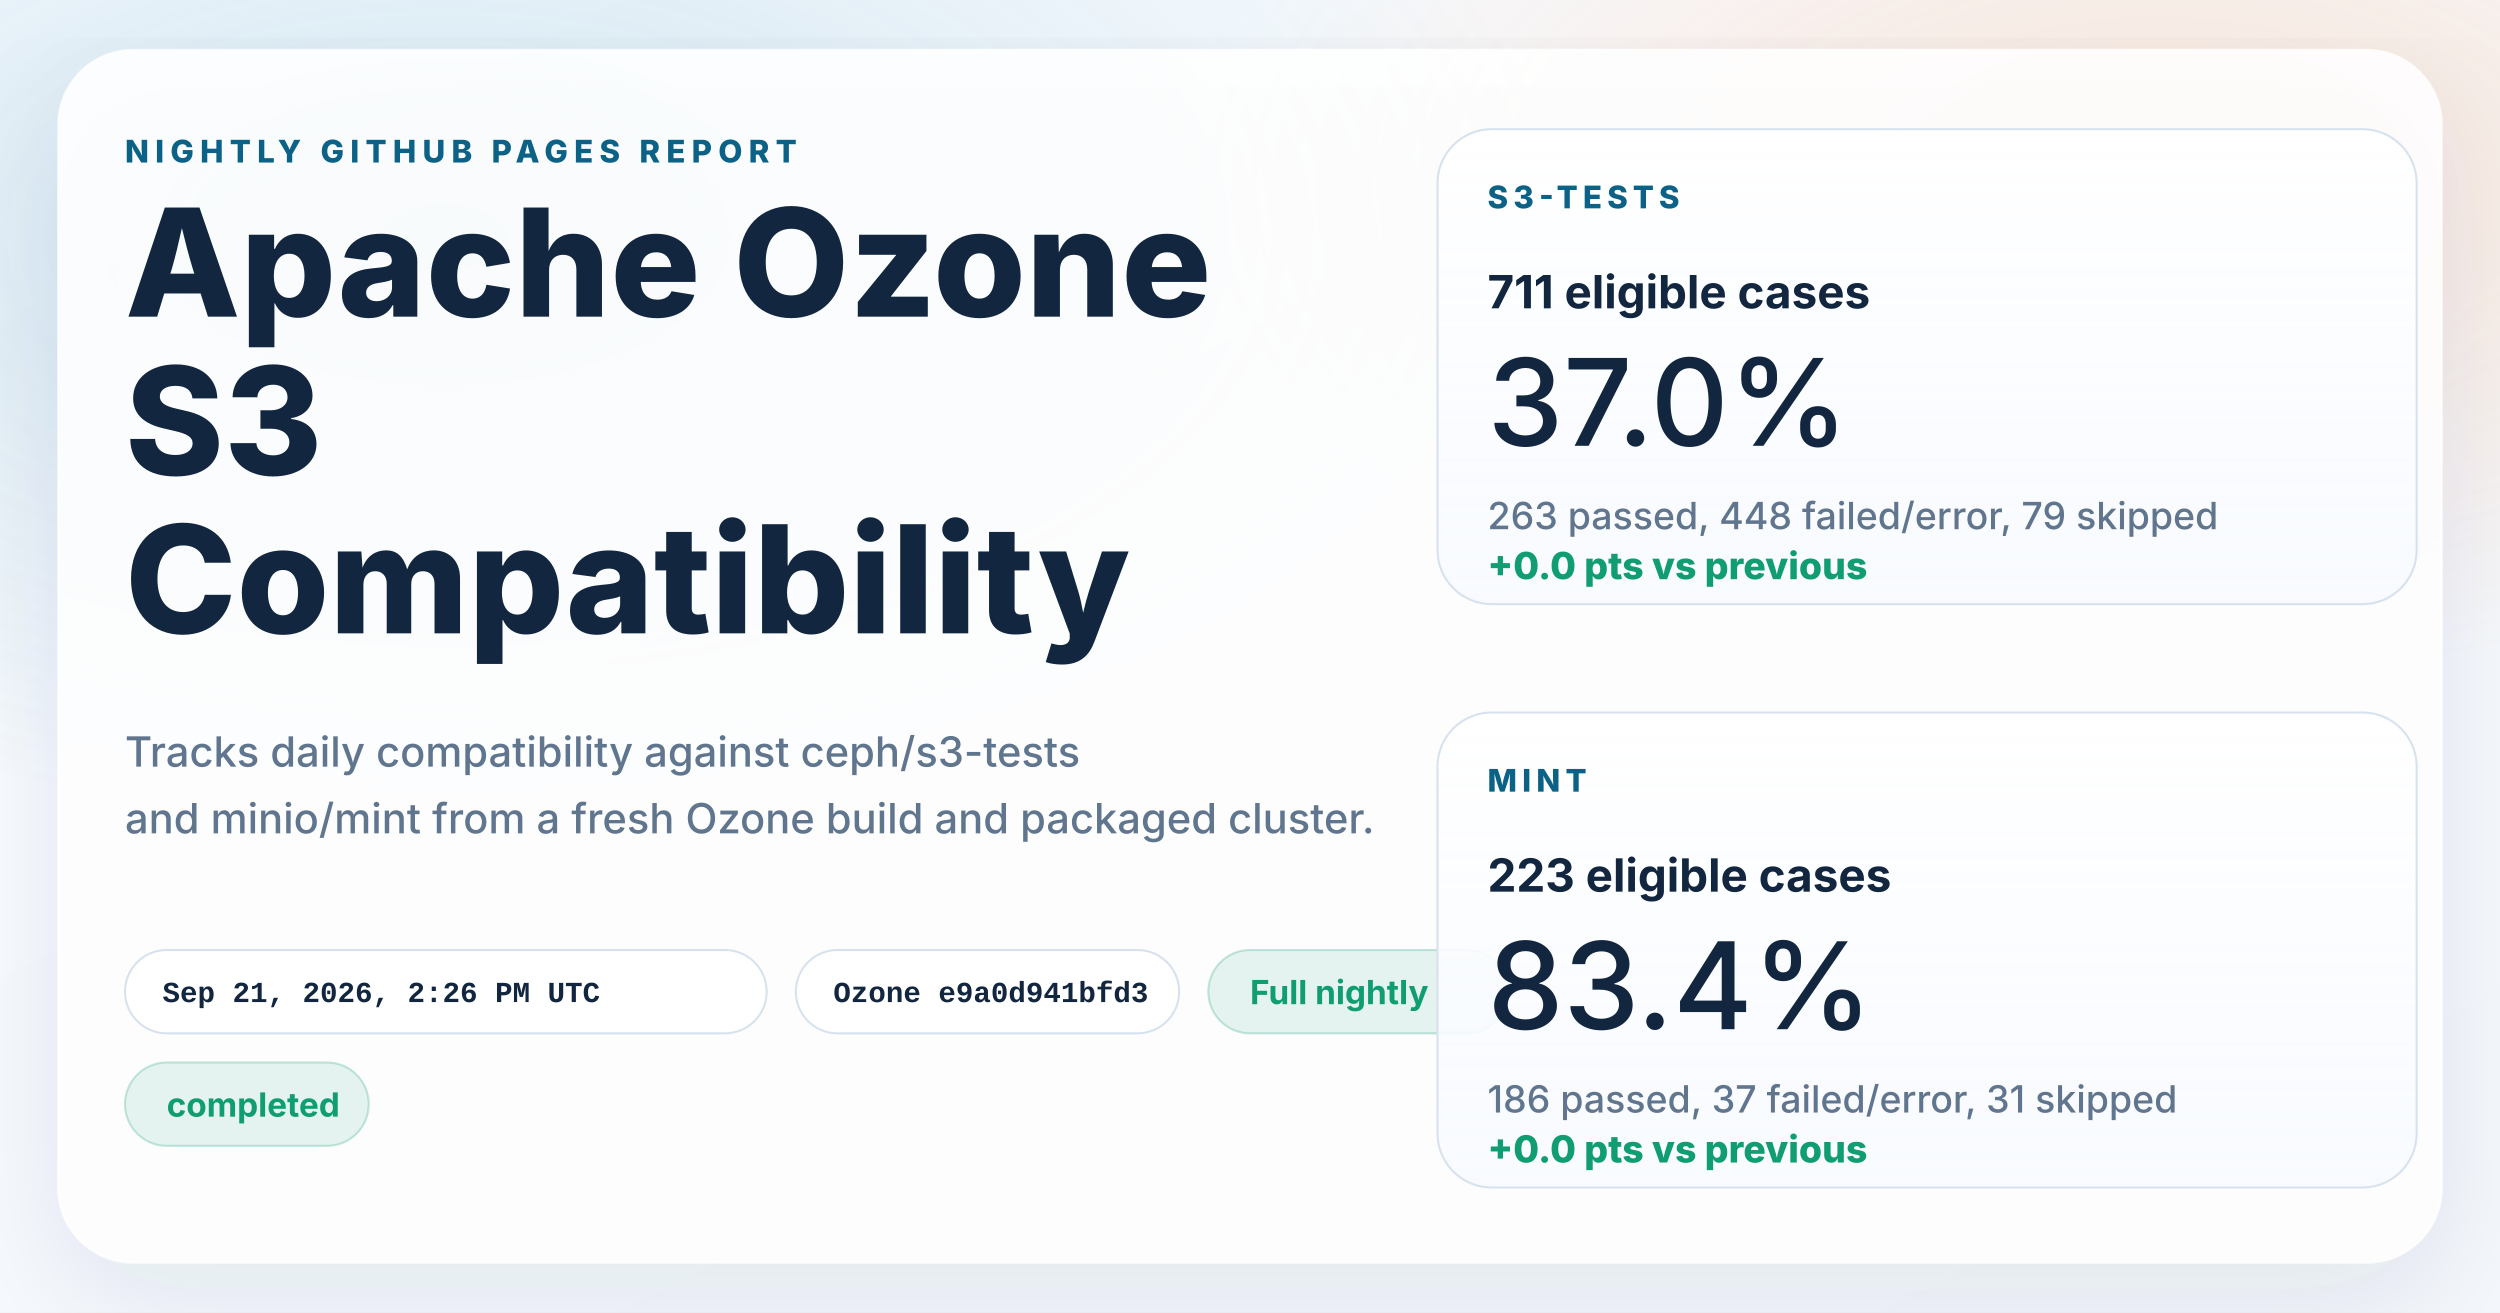
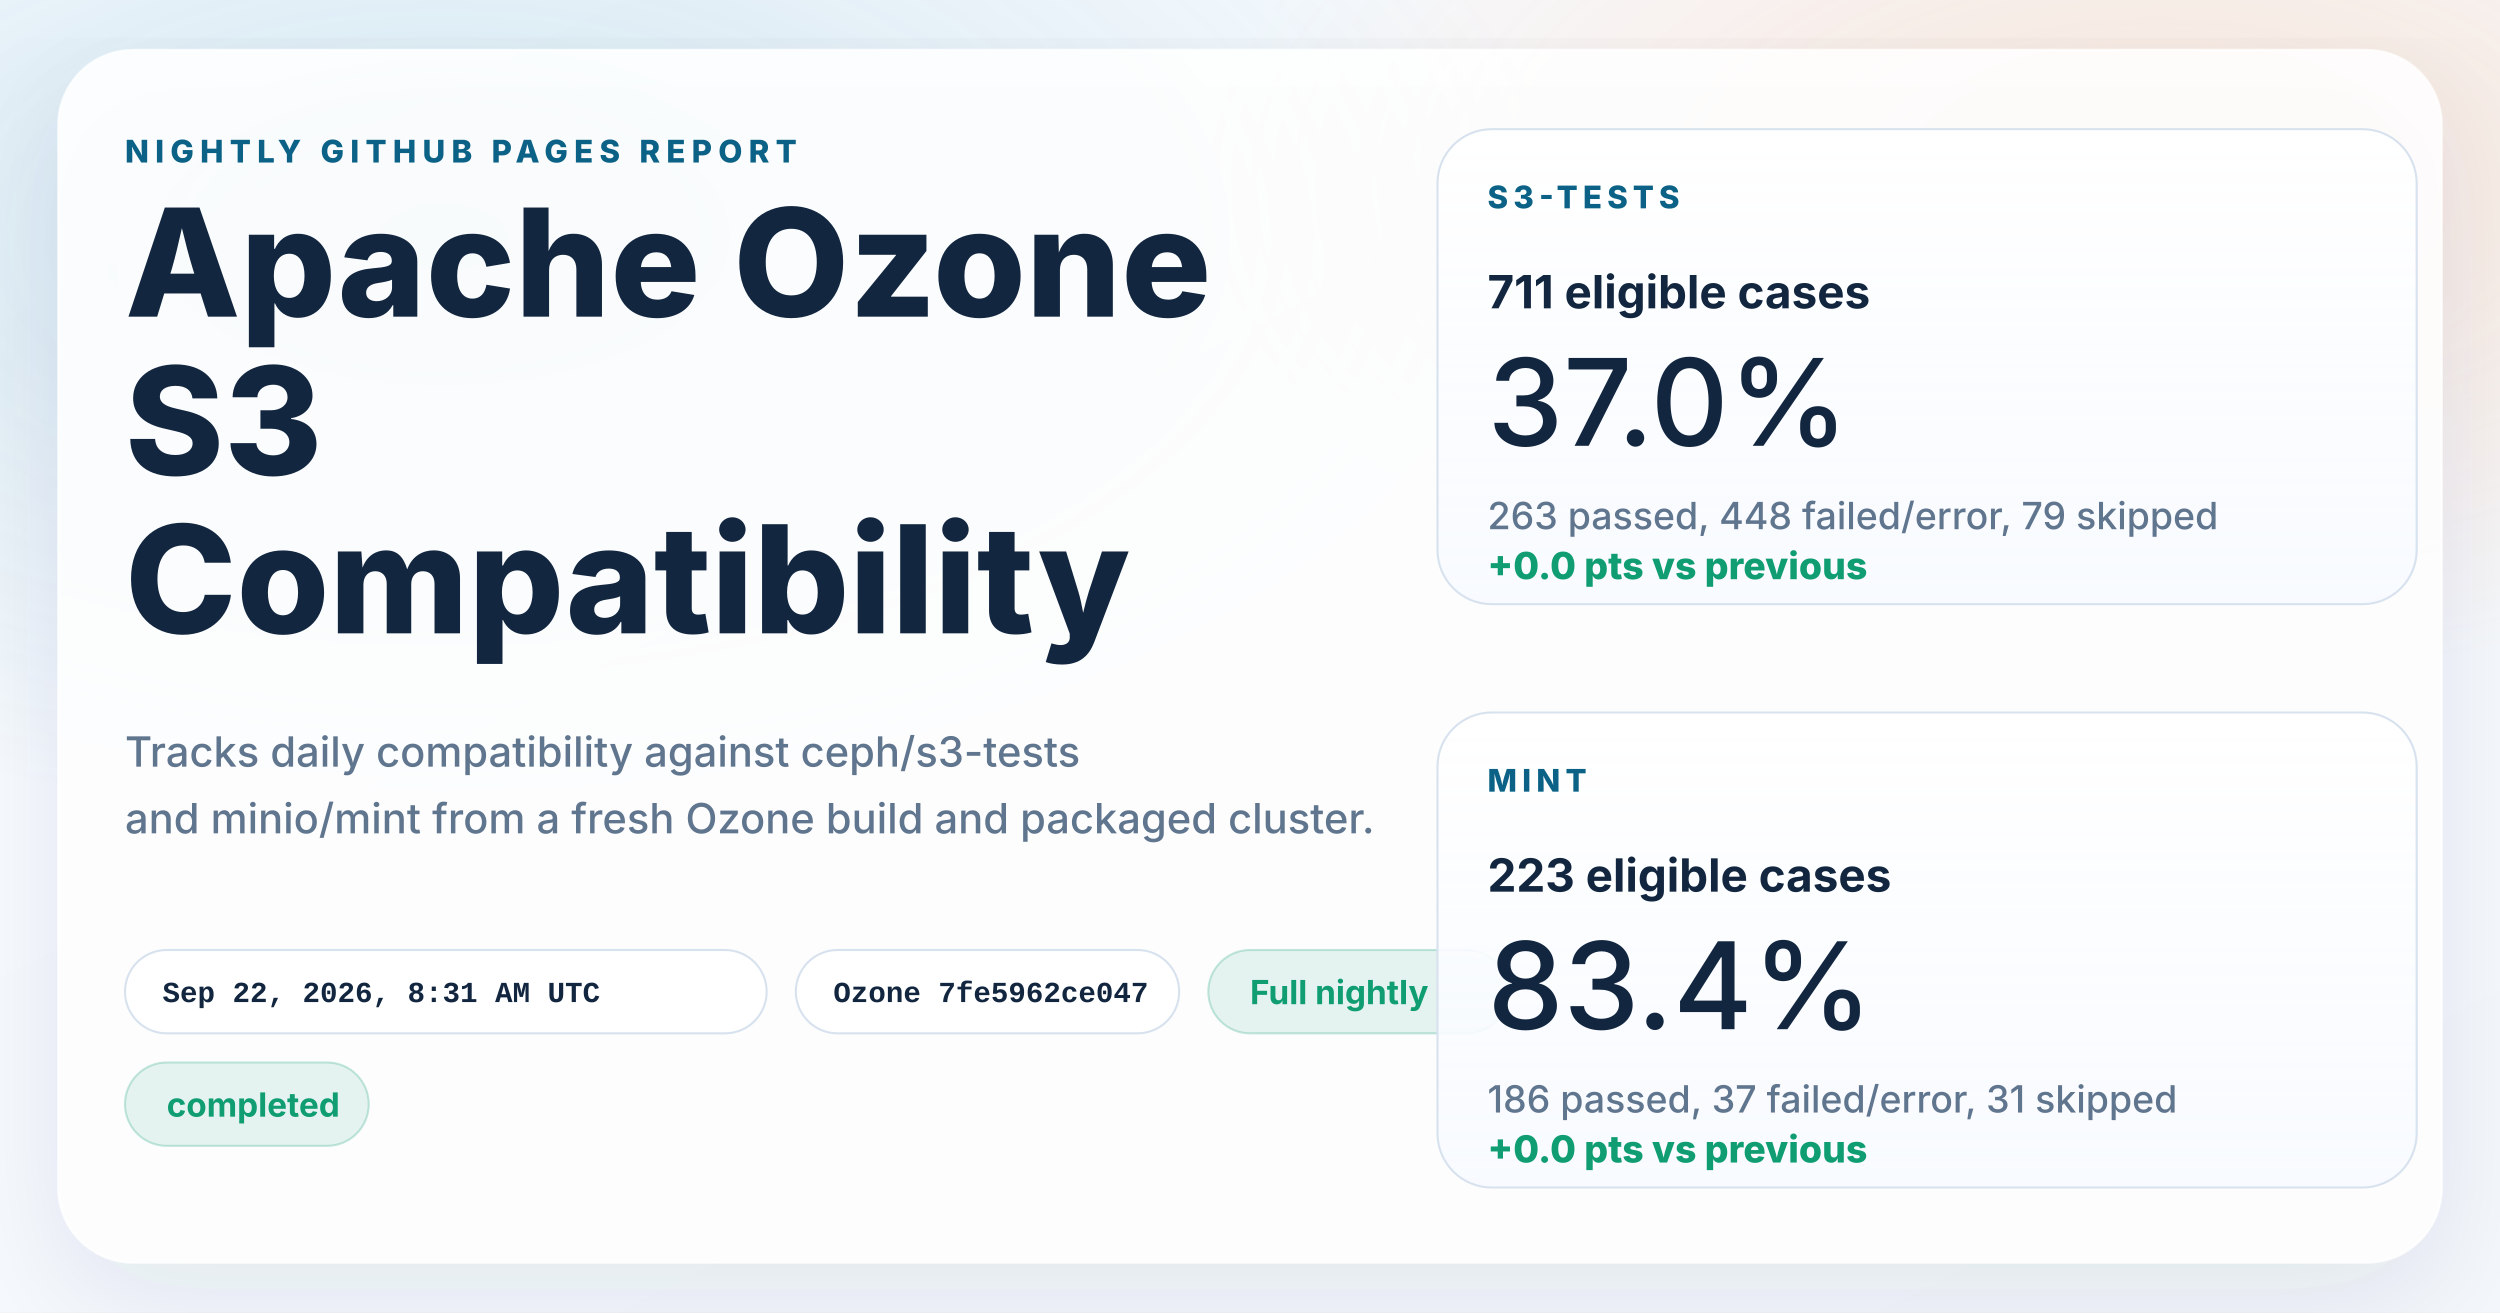
<svg xmlns="http://www.w3.org/2000/svg" width="1200" height="630" viewBox="0 0 1200 630" role="img" aria-labelledby="title desc">
  <defs>
    <linearGradient id="page" x1="0%" y1="0%" x2="100%" y2="100%">
      <stop offset="0%" stop-color="#f8fbff" />
      <stop offset="100%" stop-color="#f4f7fb" />
    </linearGradient>
    <radialGradient id="glowBlue" cx="18%" cy="18%" r="45%">
      <stop offset="0%" stop-color="#0d7fab" stop-opacity="0.16" />
      <stop offset="100%" stop-color="#0d7fab" stop-opacity="0" />
    </radialGradient>
    <radialGradient id="glowWarm" cx="86%" cy="14%" r="38%">
      <stop offset="0%" stop-color="#ff8a3d" stop-opacity="0.18" />
      <stop offset="100%" stop-color="#ff8a3d" stop-opacity="0" />
    </radialGradient>
    <linearGradient id="card" x1="0%" y1="0%" x2="0%" y2="100%">
      <stop offset="0%" stop-color="#ffffff" stop-opacity="0.96" />
      <stop offset="100%" stop-color="#f7faff" stop-opacity="0.88" />
    </linearGradient>
    <filter id="shadow" x="-10%" y="-10%" width="120%" height="120%">
      <feDropShadow dx="0" dy="18" stdDeviation="28" flood-color="#102d4c" flood-opacity="0.10" />
    </filter>
  </defs>
  <rect width="1200" height="630" fill="url(#page)" />
  <rect width="1200" height="630" fill="url(#glowBlue)" />
  <rect width="1200" height="630" fill="url(#glowWarm)" />
  <g filter="url(#shadow)">
    <rect x="28" y="24" width="1144" height="582" rx="36" fill="#ffffff" fill-opacity="0.86" stroke="#ffffff" stroke-opacity="0.75" />
  </g>
  <g font-family="system-ui, -apple-system, BlinkMacSystemFont, 'Segoe UI', sans-serif" fill="#12263f">
    <text x="60" y="78" font-size="15" font-weight="800" letter-spacing="3" fill="#0b6286">NIGHTLY GITHUB PAGES REPORT</text>
    <text x="60" y="152" font-size="72" font-weight="800">Apache Ozone</text>
    <text x="60" y="228" font-size="72" font-weight="800">S3</text>
    <text x="60" y="304" font-size="72" font-weight="800">Compatibility</text>
    <text x="60" y="368" font-size="20" font-weight="500" fill="#60758e">Tracks daily compatibility against ceph/s3-tests</text>
    <text x="60" y="400" font-size="20" font-weight="500" fill="#60758e">and minio/mint from a fresh Ozone build and packaged cluster.</text>
  </g>
  <g font-family="'SFMono-Regular', Consolas, 'Liberation Mono', monospace" font-size="14" font-weight="600">
    <g transform="translate(60 456)">
      <rect width="308" height="40" rx="20" fill="#ffffff" fill-opacity="0.94" stroke="#d7e2ee" />
-       <text x="18" y="25" fill="#12263f">Sep 21, 2026, 2:26 PM UTC</text>
+       <text x="18" y="25" fill="#12263f">Sep 22, 2026, 8:31 AM UTC</text>
    </g>
    <g transform="translate(382 456)">
      <rect width="184" height="40" rx="20" fill="#ffffff" fill-opacity="0.94" stroke="#d7e2ee" />
-       <text x="18" y="25" fill="#12263f">Ozone e9a0d941bfd3</text>
+       <text x="18" y="25" fill="#12263f">Ozone 7fe5962ce047</text>
    </g>
  </g>
  <g font-family="system-ui, -apple-system, BlinkMacSystemFont, 'Segoe UI', sans-serif" font-size="16" font-weight="700">
    <g transform="translate(580 456)">
      <rect width="144" height="40" rx="20" fill="#0f9d71" fill-opacity="0.10" stroke="#0f9d71" stroke-opacity="0.24" />
      <text x="20" y="26" fill="#0f9d71">Full nightly</text>
    </g>
    <g transform="translate(60 510)">
      <rect width="117" height="40" rx="20" fill="#0f9d71" fill-opacity="0.10" stroke="#0f9d71" stroke-opacity="0.24" />
      <text x="20" y="26" fill="#0f9d71">completed</text>
    </g>
  </g>
  <g font-family="system-ui, -apple-system, BlinkMacSystemFont, 'Segoe UI', sans-serif" fill="#12263f">
    <g transform="translate(690 62)">
      <rect width="470" height="228" rx="26" fill="url(#card)" stroke="#d7e2ee" />
      <text x="24" y="38" font-size="15" font-weight="800" letter-spacing="2.5" fill="#0b6286">S3-TESTS</text>
      <text x="24" y="86" font-size="22" font-weight="700">711 eligible cases</text>
      <text x="24" y="152" font-size="58" font-weight="500">37.0%</text>
      <text x="24" y="192" font-size="18" font-weight="500" fill="#60758e">263 passed, 448 failed/error, 79 skipped</text>
      <text x="24" y="216" font-size="18" font-weight="800" fill="#0f9d71">+0.0 pts vs previous</text>
    </g>
    <g transform="translate(690 342)">
      <rect width="470" height="228" rx="26" fill="url(#card)" stroke="#d7e2ee" />
      <text x="24" y="38" font-size="15" font-weight="800" letter-spacing="2.5" fill="#0b6286">MINT</text>
      <text x="24" y="86" font-size="22" font-weight="700">223 eligible cases</text>
      <text x="24" y="152" font-size="58" font-weight="500">83.4%</text>
      <text x="24" y="192" font-size="18" font-weight="500" fill="#60758e">186 passed, 37 failed/error, 31 skipped</text>
      <text x="24" y="216" font-size="18" font-weight="800" fill="#0f9d71">+0.0 pts vs previous</text>
    </g>
  </g>
</svg>
